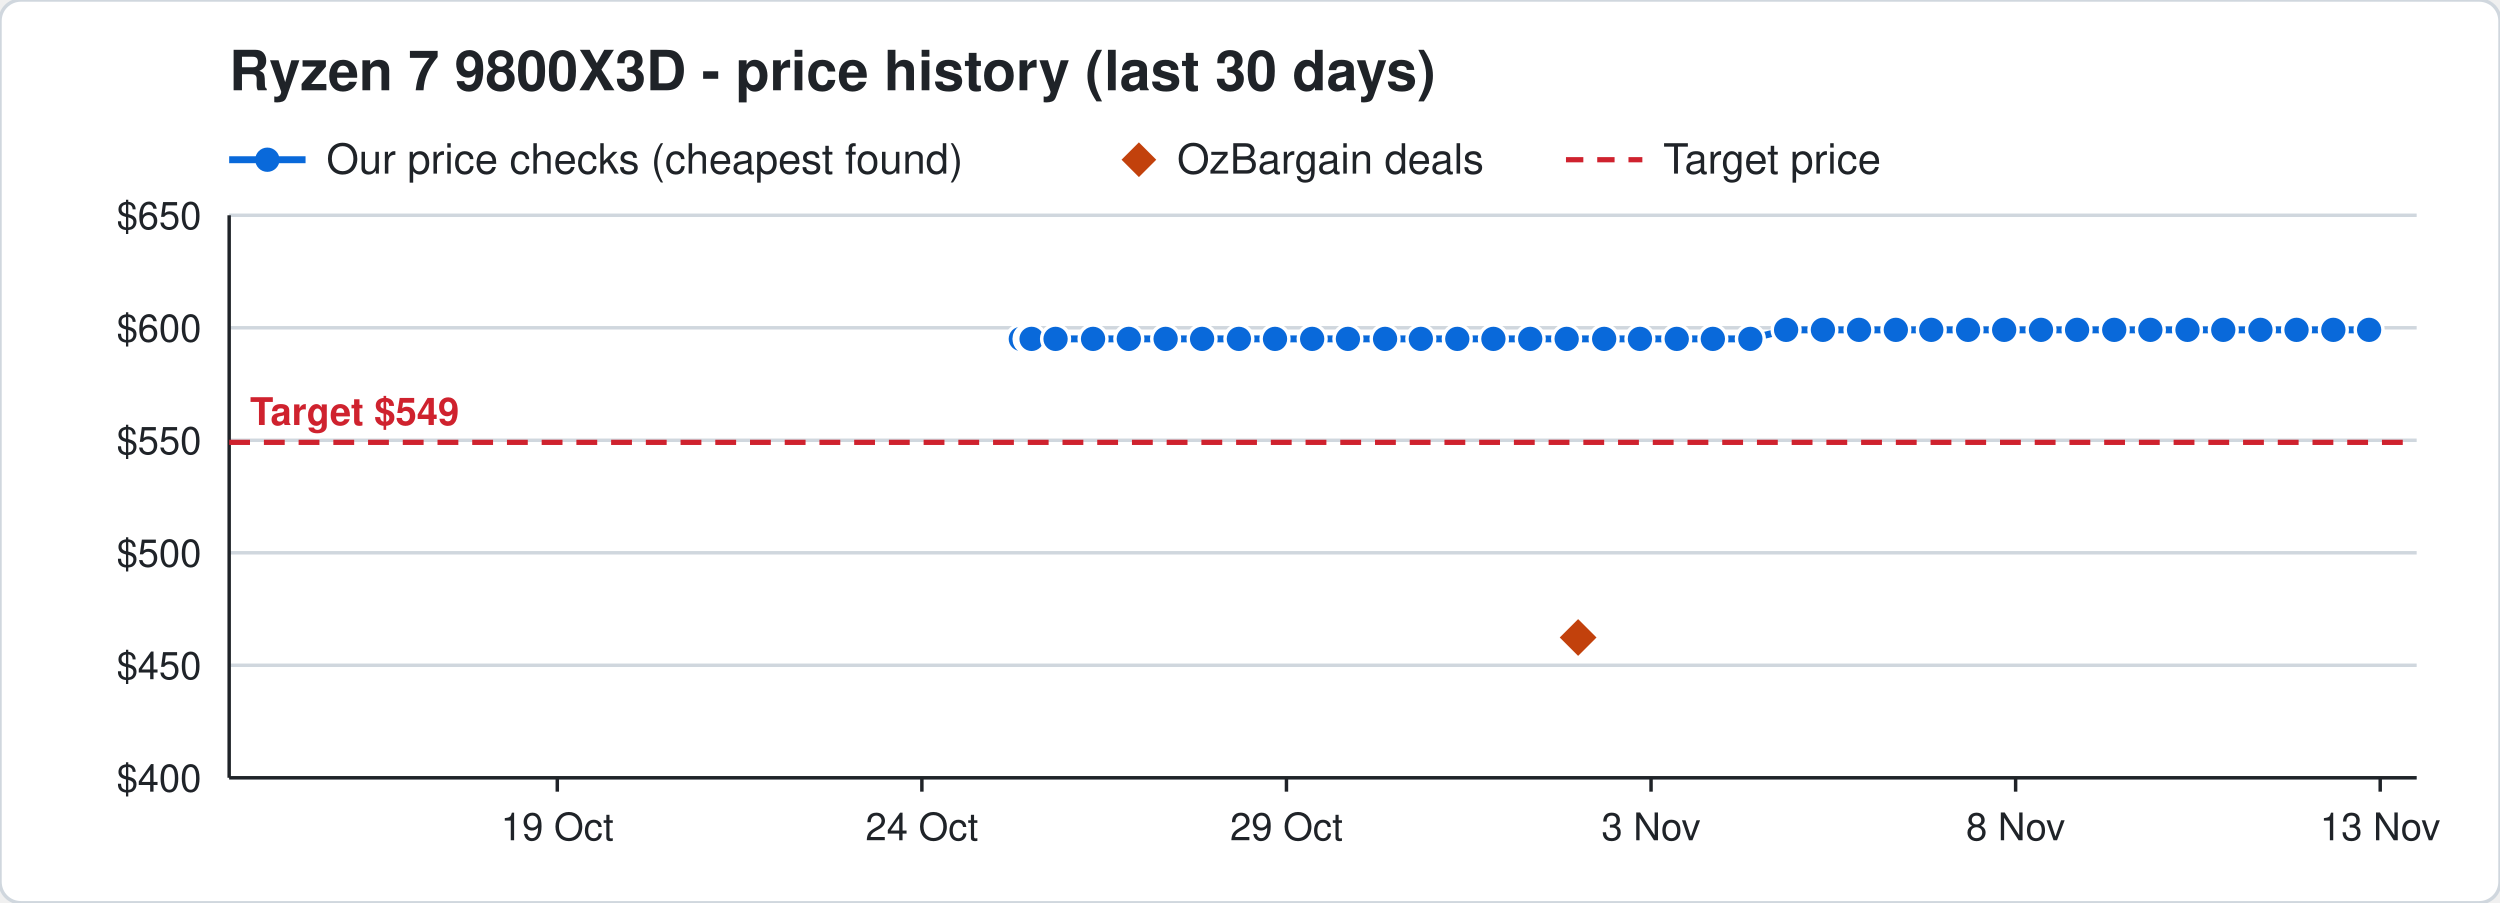
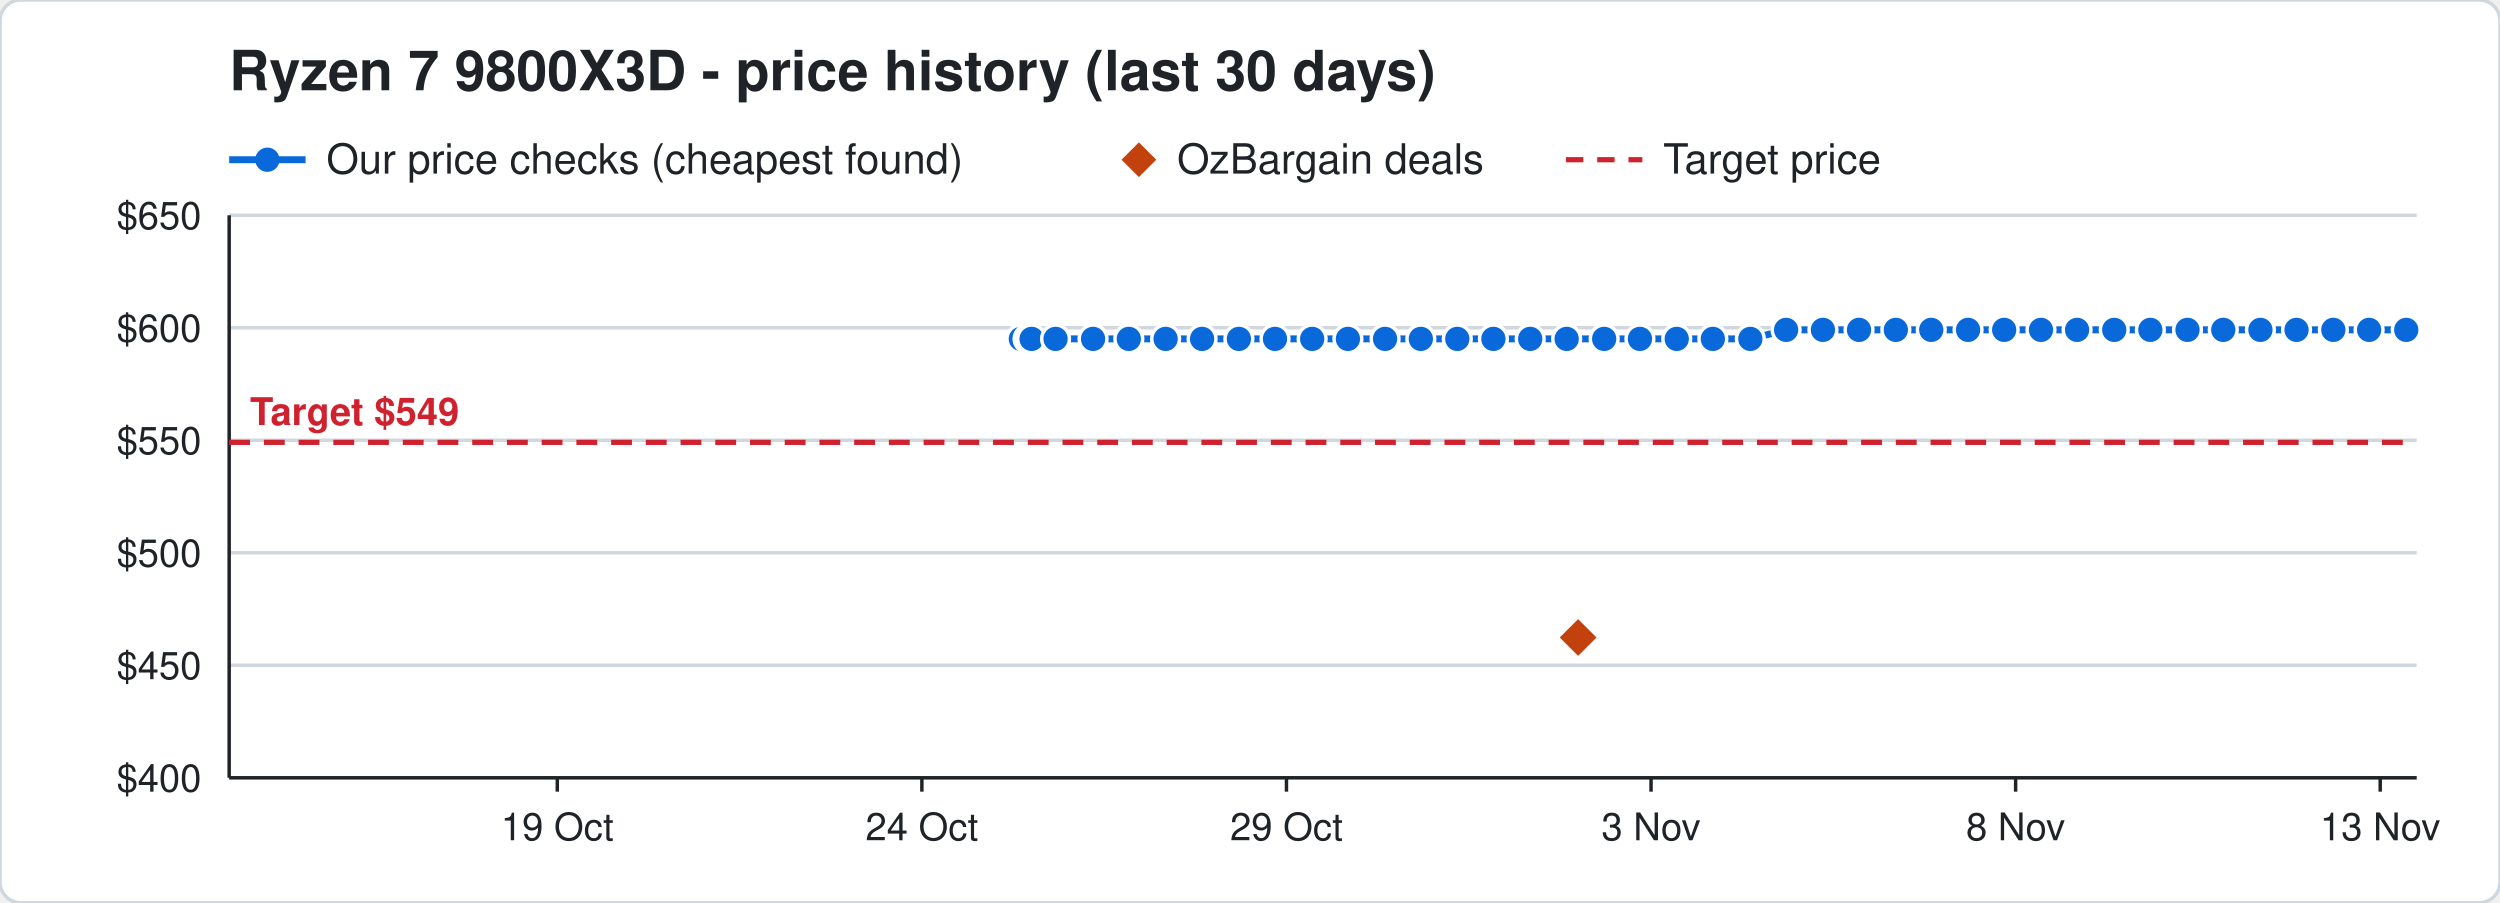
<svg xmlns="http://www.w3.org/2000/svg" width="720" height="260" viewBox="0 0 720 260" font-family="Segoe UI, Helvetica, Arial, sans-serif">
  <rect width="720" height="260" rx="6" fill="#ffffff" stroke="#d0d7de" />
  <text x="66" y="26" font-size="16" font-weight="700" fill="#1f2328">Ryzen 7 9800X3D - price history (last 30 days)</text>
  <line x1="66" y1="46" x2="88" y2="46" stroke="#0969da" stroke-width="2" />
  <circle cx="77" cy="46" r="3.5" fill="#0969da" />
  <text x="94" y="50" font-size="12" fill="#1f2328">Our price checks (cheapest found)</text>
  <path d="M328 41 l5 5 l-5 5 l-5 -5 z" fill="#c2410c" />
  <text x="339" y="50" font-size="12" fill="#1f2328">OzBargain deals</text>
  <line x1="451" y1="46" x2="473" y2="46" stroke="#cf222e" stroke-width="1.5" stroke-dasharray="5 4" />
  <text x="479" y="50" font-size="12" fill="#1f2328">Target price</text>
  <line x1="66" y1="224.0" x2="696" y2="224.0" stroke="#d0d7de" />
  <text x="58" y="228.0" font-size="11" text-anchor="end" fill="#1f2328">$400</text>
  <line x1="66" y1="191.6" x2="696" y2="191.6" stroke="#d0d7de" />
  <text x="58" y="195.6" font-size="11" text-anchor="end" fill="#1f2328">$450</text>
  <line x1="66" y1="159.2" x2="696" y2="159.2" stroke="#d0d7de" />
  <text x="58" y="163.2" font-size="11" text-anchor="end" fill="#1f2328">$500</text>
  <line x1="66" y1="126.8" x2="696" y2="126.8" stroke="#d0d7de" />
  <text x="58" y="130.8" font-size="11" text-anchor="end" fill="#1f2328">$550</text>
  <line x1="66" y1="94.4" x2="696" y2="94.4" stroke="#d0d7de" />
  <text x="58" y="98.4" font-size="11" text-anchor="end" fill="#1f2328">$600</text>
  <line x1="66" y1="62.0" x2="696" y2="62.0" stroke="#d0d7de" />
  <text x="58" y="66.0" font-size="11" text-anchor="end" fill="#1f2328">$650</text>
  <line x1="685.5" y1="224" x2="685.5" y2="228" stroke="#1f2328" />
  <text x="685.5" y="242" font-size="11" text-anchor="middle" fill="#1f2328">13 Nov</text>
  <line x1="580.5" y1="224" x2="580.5" y2="228" stroke="#1f2328" />
  <text x="580.5" y="242" font-size="11" text-anchor="middle" fill="#1f2328">8 Nov</text>
  <line x1="475.5" y1="224" x2="475.5" y2="228" stroke="#1f2328" />
  <text x="475.5" y="242" font-size="11" text-anchor="middle" fill="#1f2328">3 Nov</text>
  <line x1="370.5" y1="224" x2="370.5" y2="228" stroke="#1f2328" />
  <text x="370.5" y="242" font-size="11" text-anchor="middle" fill="#1f2328">29 Oct</text>
  <line x1="265.5" y1="224" x2="265.5" y2="228" stroke="#1f2328" />
  <text x="265.5" y="242" font-size="11" text-anchor="middle" fill="#1f2328">24 Oct</text>
  <line x1="160.5" y1="224" x2="160.5" y2="228" stroke="#1f2328" />
  <text x="160.5" y="242" font-size="11" text-anchor="middle" fill="#1f2328">19 Oct</text>
  <line x1="66" y1="224" x2="696" y2="224" stroke="#1f2328" />
  <line x1="66" y1="62" x2="66" y2="224" stroke="#1f2328" />
  <line x1="66" y1="127.4" x2="696" y2="127.4" stroke="#cf222e" stroke-width="1.5" stroke-dasharray="6 4" />
  <text x="72" y="122.4" font-size="11" font-weight="700" text-anchor="start" fill="#cf222e" stroke="#ffffff" stroke-width="3" paint-order="stroke">Target $549</text>
-   <polyline points="294.0,97.6 296.1,97.6 296.2,97.6 296.9,97.6 297.0,97.6 297.1,97.6 304.0,97.6 314.8,97.6 325.1,97.6 335.7,97.6 346.2,97.6 356.8,97.6 367.2,97.6 377.9,97.6 388.2,97.6 398.9,97.6 409.2,97.6 419.7,97.6 430.1,97.6 440.7,97.6 451.2,97.6 462.0,97.6 472.3,97.6 482.9,97.6 493.3,97.6 504.1,97.6 514.4,95.0 525.0,95.0 535.4,95.0 546.0,95.0 556.2,95.0 566.8,95.0 577.2,95.0 587.8,95.0 598.2,95.0 608.9,95.0 619.3,95.0 630.0,95.0 640.3,95.0 651.0,95.0 661.4,95.0 672.0,95.0 682.3,95.0" fill="none" stroke="#0969da" stroke-width="2" />
+   <polyline points="294.0,97.6 296.1,97.6 296.2,97.6 296.9,97.6 297.0,97.6 297.1,97.6 304.0,97.6 314.8,97.6 325.1,97.6 335.7,97.6 346.2,97.6 356.8,97.6 367.2,97.6 377.9,97.6 388.2,97.6 398.9,97.6 409.2,97.6 419.7,97.6 430.1,97.6 440.7,97.6 451.2,97.6 462.0,97.6 472.3,97.6 482.9,97.6 493.3,97.6 504.1,97.6 514.4,95.0 525.0,95.0 535.4,95.0 546.0,95.0 556.2,95.0 566.8,95.0 577.2,95.0 587.8,95.0 598.2,95.0 608.9,95.0 619.3,95.0 630.0,95.0 640.3,95.0 651.0,95.0 661.4,95.0 672.0,95.0 682.3,95.0 693.0,95.0" fill="none" stroke="#0969da" stroke-width="2" />
  <circle cx="294.0" cy="97.6" r="4" fill="#0969da" stroke="#ffffff" stroke-width="1" />
  <circle cx="296.1" cy="97.6" r="4" fill="#0969da" stroke="#ffffff" stroke-width="1" />
  <circle cx="296.2" cy="97.6" r="4" fill="#0969da" stroke="#ffffff" stroke-width="1" />
  <circle cx="296.9" cy="97.6" r="4" fill="#0969da" stroke="#ffffff" stroke-width="1" />
  <circle cx="297.0" cy="97.6" r="4" fill="#0969da" stroke="#ffffff" stroke-width="1" />
  <circle cx="297.1" cy="97.6" r="4" fill="#0969da" stroke="#ffffff" stroke-width="1" />
  <circle cx="304.0" cy="97.6" r="4" fill="#0969da" stroke="#ffffff" stroke-width="1" />
  <circle cx="314.8" cy="97.6" r="4" fill="#0969da" stroke="#ffffff" stroke-width="1" />
  <circle cx="325.1" cy="97.6" r="4" fill="#0969da" stroke="#ffffff" stroke-width="1" />
  <circle cx="335.7" cy="97.6" r="4" fill="#0969da" stroke="#ffffff" stroke-width="1" />
  <circle cx="346.2" cy="97.6" r="4" fill="#0969da" stroke="#ffffff" stroke-width="1" />
  <circle cx="356.8" cy="97.6" r="4" fill="#0969da" stroke="#ffffff" stroke-width="1" />
  <circle cx="367.2" cy="97.6" r="4" fill="#0969da" stroke="#ffffff" stroke-width="1" />
  <circle cx="377.9" cy="97.6" r="4" fill="#0969da" stroke="#ffffff" stroke-width="1" />
  <circle cx="388.2" cy="97.6" r="4" fill="#0969da" stroke="#ffffff" stroke-width="1" />
  <circle cx="398.9" cy="97.6" r="4" fill="#0969da" stroke="#ffffff" stroke-width="1" />
  <circle cx="409.2" cy="97.6" r="4" fill="#0969da" stroke="#ffffff" stroke-width="1" />
  <circle cx="419.7" cy="97.6" r="4" fill="#0969da" stroke="#ffffff" stroke-width="1" />
  <circle cx="430.1" cy="97.6" r="4" fill="#0969da" stroke="#ffffff" stroke-width="1" />
  <circle cx="440.7" cy="97.6" r="4" fill="#0969da" stroke="#ffffff" stroke-width="1" />
  <circle cx="451.2" cy="97.6" r="4" fill="#0969da" stroke="#ffffff" stroke-width="1" />
  <circle cx="462.0" cy="97.6" r="4" fill="#0969da" stroke="#ffffff" stroke-width="1" />
  <circle cx="472.3" cy="97.6" r="4" fill="#0969da" stroke="#ffffff" stroke-width="1" />
  <circle cx="482.9" cy="97.6" r="4" fill="#0969da" stroke="#ffffff" stroke-width="1" />
  <circle cx="493.3" cy="97.6" r="4" fill="#0969da" stroke="#ffffff" stroke-width="1" />
  <circle cx="504.1" cy="97.6" r="4" fill="#0969da" stroke="#ffffff" stroke-width="1" />
  <circle cx="514.4" cy="95.0" r="4" fill="#0969da" stroke="#ffffff" stroke-width="1" />
  <circle cx="525.0" cy="95.0" r="4" fill="#0969da" stroke="#ffffff" stroke-width="1" />
  <circle cx="535.4" cy="95.0" r="4" fill="#0969da" stroke="#ffffff" stroke-width="1" />
  <circle cx="546.0" cy="95.0" r="4" fill="#0969da" stroke="#ffffff" stroke-width="1" />
  <circle cx="556.2" cy="95.0" r="4" fill="#0969da" stroke="#ffffff" stroke-width="1" />
  <circle cx="566.8" cy="95.0" r="4" fill="#0969da" stroke="#ffffff" stroke-width="1" />
  <circle cx="577.2" cy="95.0" r="4" fill="#0969da" stroke="#ffffff" stroke-width="1" />
  <circle cx="587.8" cy="95.0" r="4" fill="#0969da" stroke="#ffffff" stroke-width="1" />
  <circle cx="598.2" cy="95.0" r="4" fill="#0969da" stroke="#ffffff" stroke-width="1" />
  <circle cx="608.9" cy="95.0" r="4" fill="#0969da" stroke="#ffffff" stroke-width="1" />
  <circle cx="619.3" cy="95.0" r="4" fill="#0969da" stroke="#ffffff" stroke-width="1" />
  <circle cx="630.0" cy="95.0" r="4" fill="#0969da" stroke="#ffffff" stroke-width="1" />
  <circle cx="640.3" cy="95.0" r="4" fill="#0969da" stroke="#ffffff" stroke-width="1" />
  <circle cx="651.0" cy="95.0" r="4" fill="#0969da" stroke="#ffffff" stroke-width="1" />
  <circle cx="661.4" cy="95.0" r="4" fill="#0969da" stroke="#ffffff" stroke-width="1" />
  <circle cx="672.0" cy="95.0" r="4" fill="#0969da" stroke="#ffffff" stroke-width="1" />
  <circle cx="682.3" cy="95.0" r="4" fill="#0969da" stroke="#ffffff" stroke-width="1" />
+   <circle cx="693.0" cy="95.0" r="4" fill="#0969da" stroke="#ffffff" stroke-width="1" />
  <path d="M454.5 177.6 l6 6 l-6 6 l-6 -6 z" fill="#c2410c" stroke="#ffffff" stroke-width="1" />
</svg>
